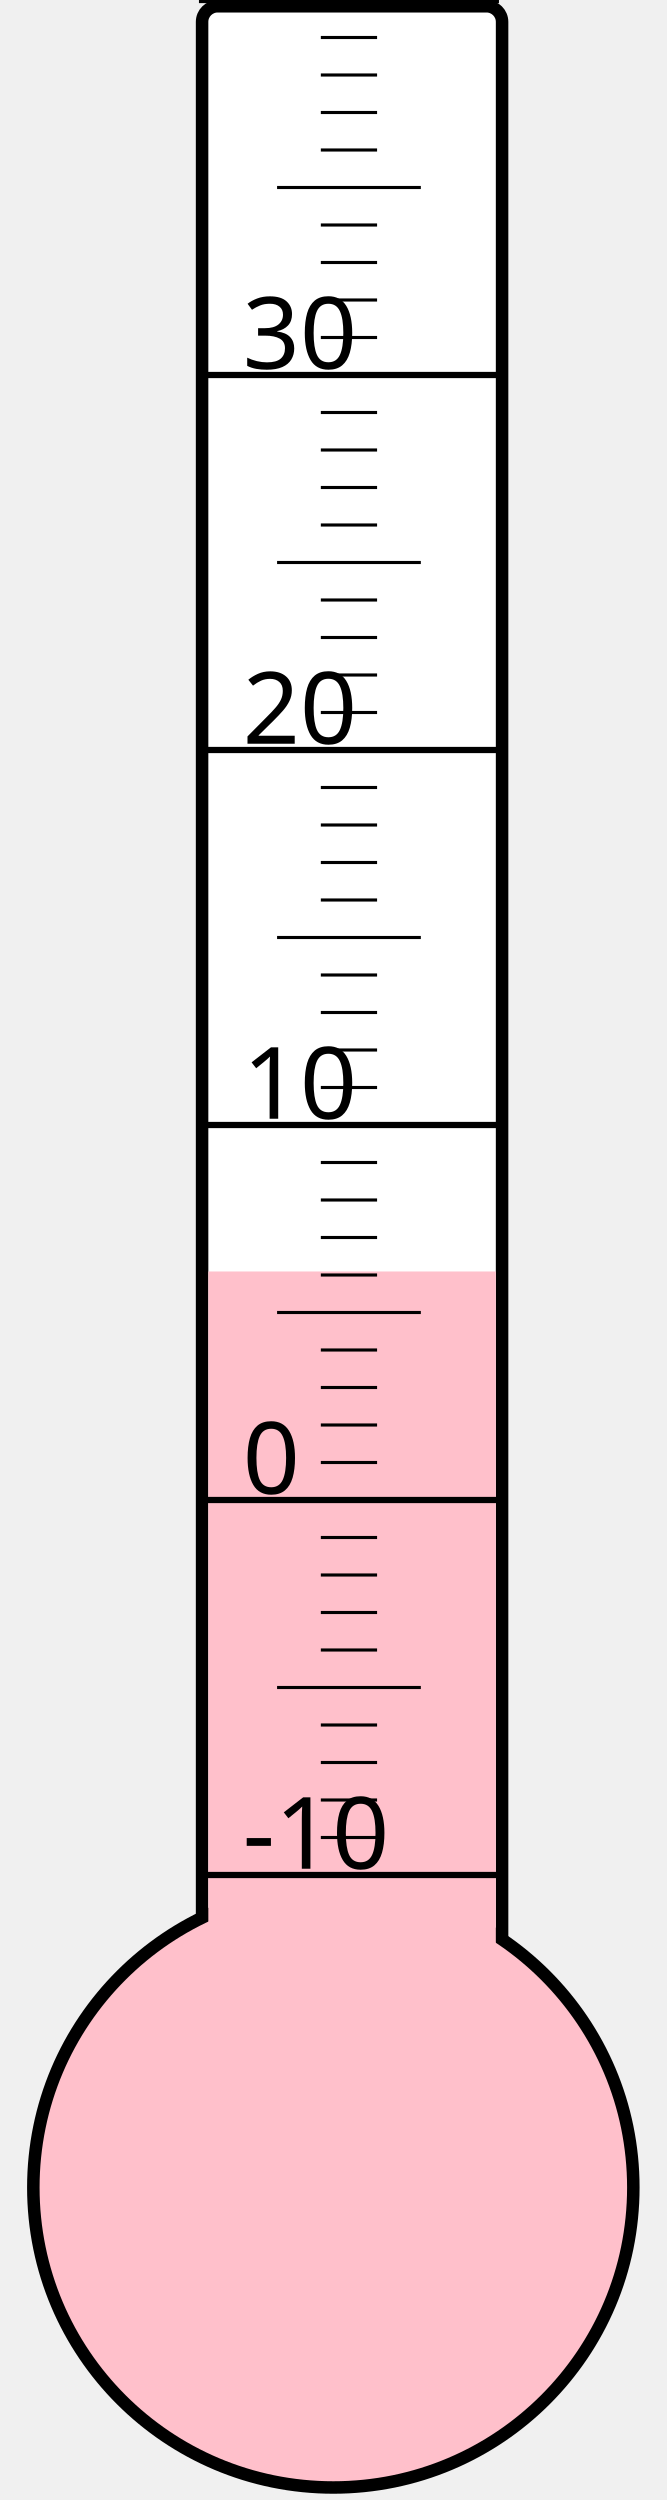
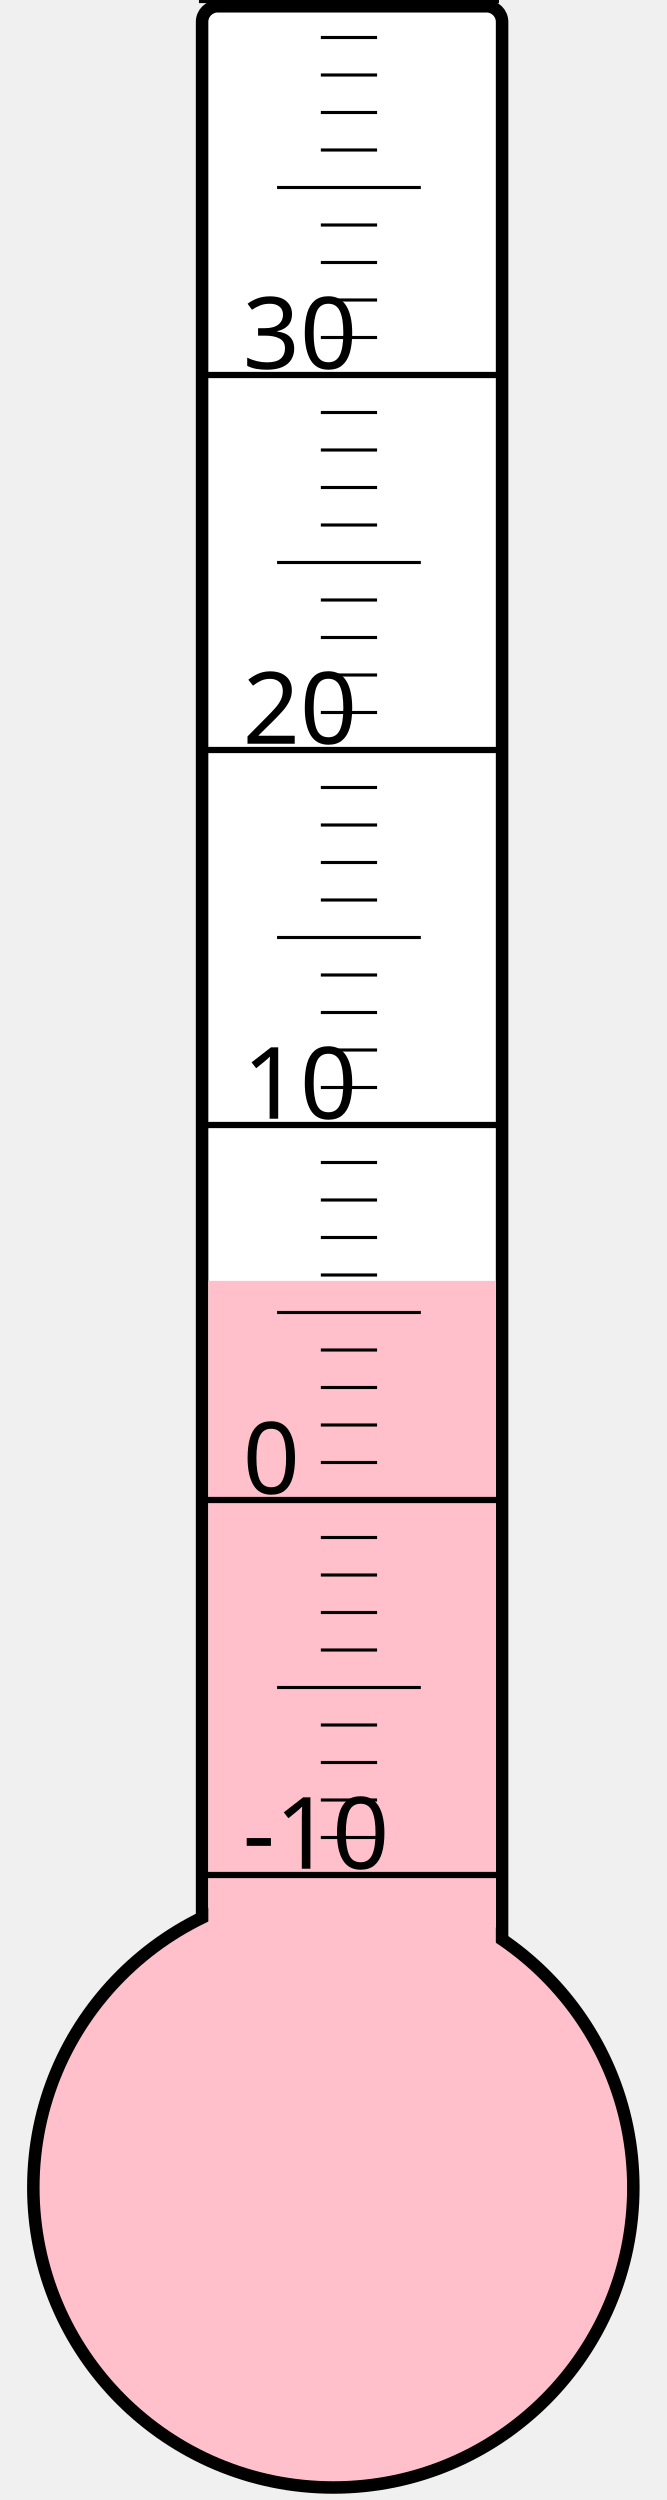
<svg xmlns="http://www.w3.org/2000/svg" width="40px" height="150px" viewBox="0 0 200 800">
  <rect width="200" height="800" x="0" y="0" style="fill: #ffffeb; fill-opacity: 0;" />
  <rect width="96" height="680" x="58" y="2" rx="5" ry="5" style="fill: white; fill-opacity: 1; stroke: black; stroke-width: 4;" />
  <circle cx="100" cy="700" r="96" style="fill: pink; stroke: black; stroke-width: 4;" />
-   <rect width="92" height="293.125" x="60" y="406.875" style="fill: pink; fill-opacity: 1; stroke-width: 0;" />
+   <rect width="92" height="290.125" x="60" y="409.875" style="fill: pink; fill-opacity: 1; stroke-width: 0;" />
  <text x="71" y="598" style="font-family: sans-serif; font-size: 24pt;">-10</text>
  <text x="71" y="478" style="font-family: sans-serif; font-size: 24pt;">0</text>
  <text x="71" y="358" style="font-family: sans-serif; font-size: 24pt;">10</text>
  <text x="71" y="238" style="font-family: sans-serif; font-size: 24pt;">20</text>
  <text x="71" y="118" style="font-family: sans-serif; font-size: 24pt;">30</text>
  <g style="stroke: black;">
    <line x1="57" y1="600" x2="153" y2="600" style="stroke-width: 2;" />
    <line x1="96" y1="588" x2="114" y2="588" style="stroke-width: 1;" />
    <line x1="96" y1="576" x2="114" y2="576" style="stroke-width: 1;" />
    <line x1="96" y1="564" x2="114" y2="564" style="stroke-width: 1;" />
    <line x1="96" y1="552" x2="114" y2="552" style="stroke-width: 1;" />
    <line x1="82" y1="540" x2="128" y2="540" style="stroke-width: 1;" />
    <line x1="96" y1="528" x2="114" y2="528" style="stroke-width: 1;" />
    <line x1="96" y1="516" x2="114" y2="516" style="stroke-width: 1;" />
    <line x1="96" y1="504" x2="114" y2="504" style="stroke-width: 1;" />
    <line x1="96" y1="492" x2="114" y2="492" style="stroke-width: 1;" />
    <line x1="57" y1="480" x2="153" y2="480" style="stroke-width: 2;" />
    <line x1="96" y1="468" x2="114" y2="468" style="stroke-width: 1;" />
    <line x1="96" y1="456" x2="114" y2="456" style="stroke-width: 1;" />
    <line x1="96" y1="444" x2="114" y2="444" style="stroke-width: 1;" />
    <line x1="96" y1="432" x2="114" y2="432" style="stroke-width: 1;" />
    <line x1="82" y1="420" x2="128" y2="420" style="stroke-width: 1;" />
    <line x1="96" y1="408" x2="114" y2="408" style="stroke-width: 1;" />
    <line x1="96" y1="396" x2="114" y2="396" style="stroke-width: 1;" />
    <line x1="96" y1="384" x2="114" y2="384" style="stroke-width: 1;" />
    <line x1="96" y1="372" x2="114" y2="372" style="stroke-width: 1;" />
    <line x1="57" y1="360" x2="153" y2="360" style="stroke-width: 2;" />
    <line x1="96" y1="348" x2="114" y2="348" style="stroke-width: 1;" />
    <line x1="96" y1="336" x2="114" y2="336" style="stroke-width: 1;" />
    <line x1="96" y1="324" x2="114" y2="324" style="stroke-width: 1;" />
    <line x1="96" y1="312" x2="114" y2="312" style="stroke-width: 1;" />
    <line x1="82" y1="300" x2="128" y2="300" style="stroke-width: 1;" />
    <line x1="96" y1="288" x2="114" y2="288" style="stroke-width: 1;" />
    <line x1="96" y1="276" x2="114" y2="276" style="stroke-width: 1;" />
    <line x1="96" y1="264" x2="114" y2="264" style="stroke-width: 1;" />
    <line x1="96" y1="252" x2="114" y2="252" style="stroke-width: 1;" />
    <line x1="57" y1="240" x2="153" y2="240" style="stroke-width: 2;" />
    <line x1="96" y1="228" x2="114" y2="228" style="stroke-width: 1;" />
    <line x1="96" y1="216" x2="114" y2="216" style="stroke-width: 1;" />
    <line x1="96" y1="204" x2="114" y2="204" style="stroke-width: 1;" />
    <line x1="96" y1="192" x2="114" y2="192" style="stroke-width: 1;" />
    <line x1="82" y1="180" x2="128" y2="180" style="stroke-width: 1;" />
    <line x1="96" y1="168" x2="114" y2="168" style="stroke-width: 1;" />
    <line x1="96" y1="156" x2="114" y2="156" style="stroke-width: 1;" />
    <line x1="96" y1="144" x2="114" y2="144" style="stroke-width: 1;" />
    <line x1="96" y1="132" x2="114" y2="132" style="stroke-width: 1;" />
    <line x1="57" y1="120" x2="153" y2="120" style="stroke-width: 2;" />
    <line x1="96" y1="108" x2="114" y2="108" style="stroke-width: 1;" />
    <line x1="96" y1="96" x2="114" y2="96" style="stroke-width: 1;" />
    <line x1="96" y1="84" x2="114" y2="84" style="stroke-width: 1;" />
    <line x1="96" y1="72" x2="114" y2="72" style="stroke-width: 1;" />
    <line x1="82" y1="60" x2="128" y2="60" style="stroke-width: 1;" />
    <line x1="96" y1="48" x2="114" y2="48" style="stroke-width: 1;" />
    <line x1="96" y1="36" x2="114" y2="36" style="stroke-width: 1;" />
    <line x1="96" y1="24" x2="114" y2="24" style="stroke-width: 1;" />
    <line x1="96" y1="12" x2="114" y2="12" style="stroke-width: 1;" />
    <line x1="57" y1="0" x2="153" y2="0" style="stroke-width: 2;" />
  </g>
</svg>
